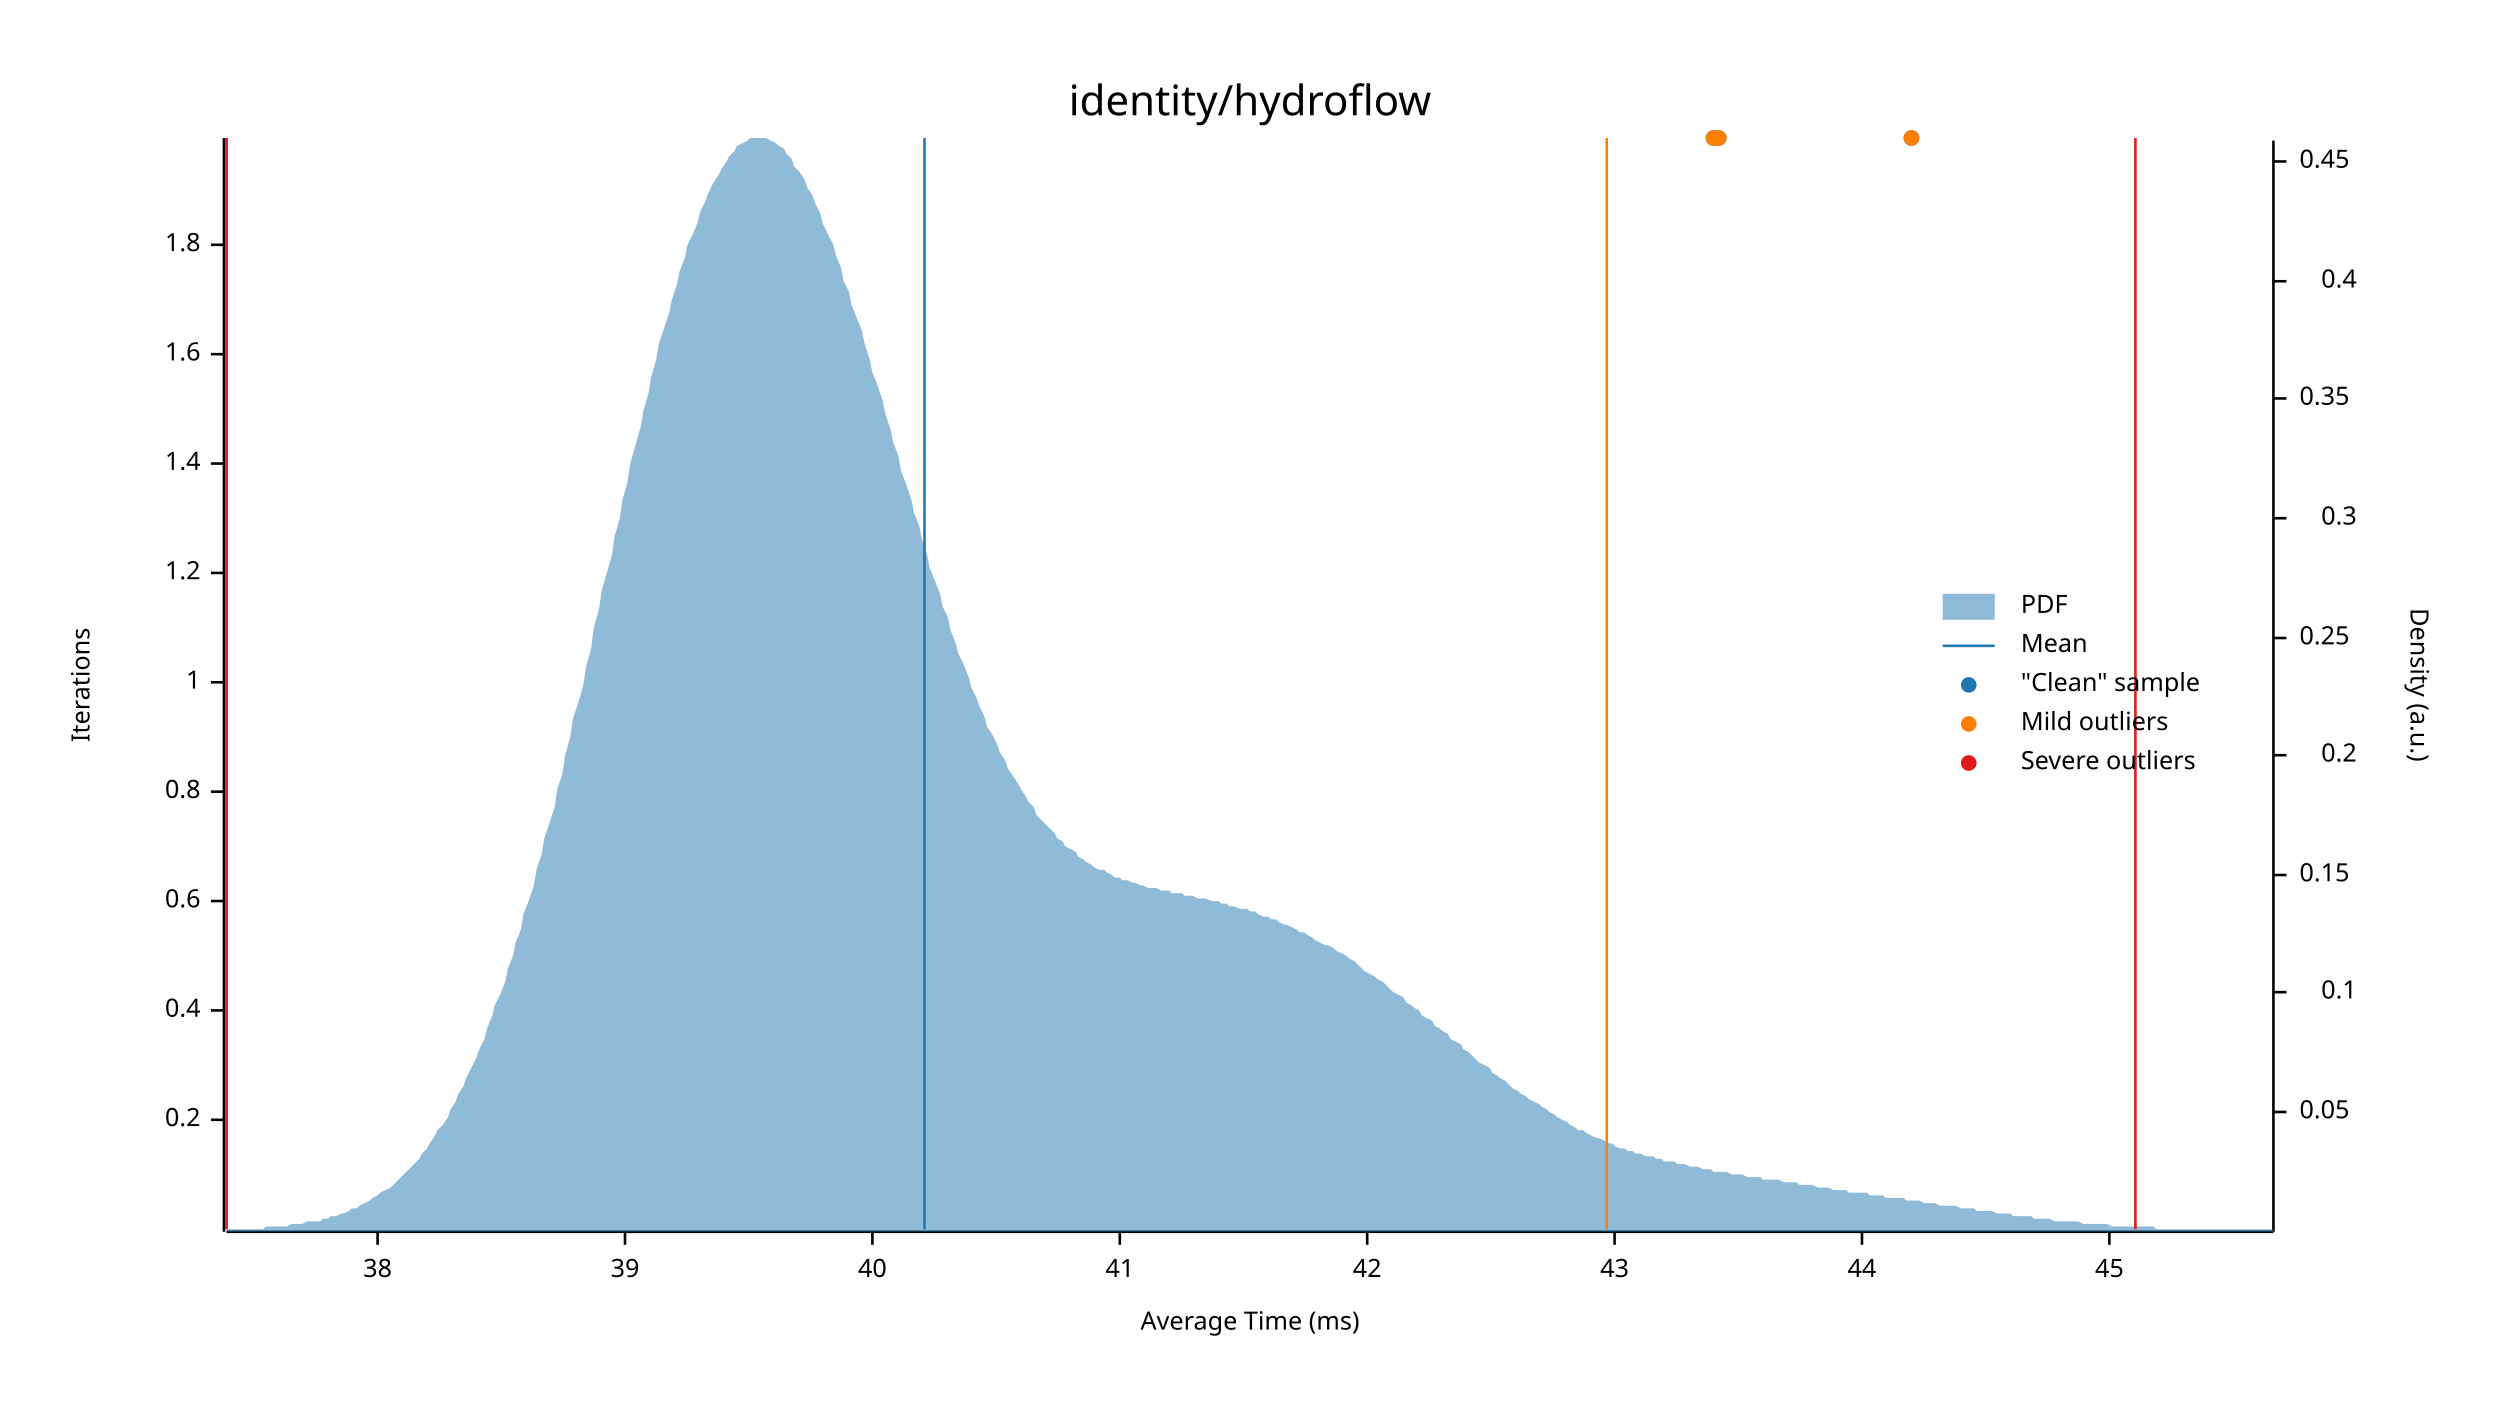
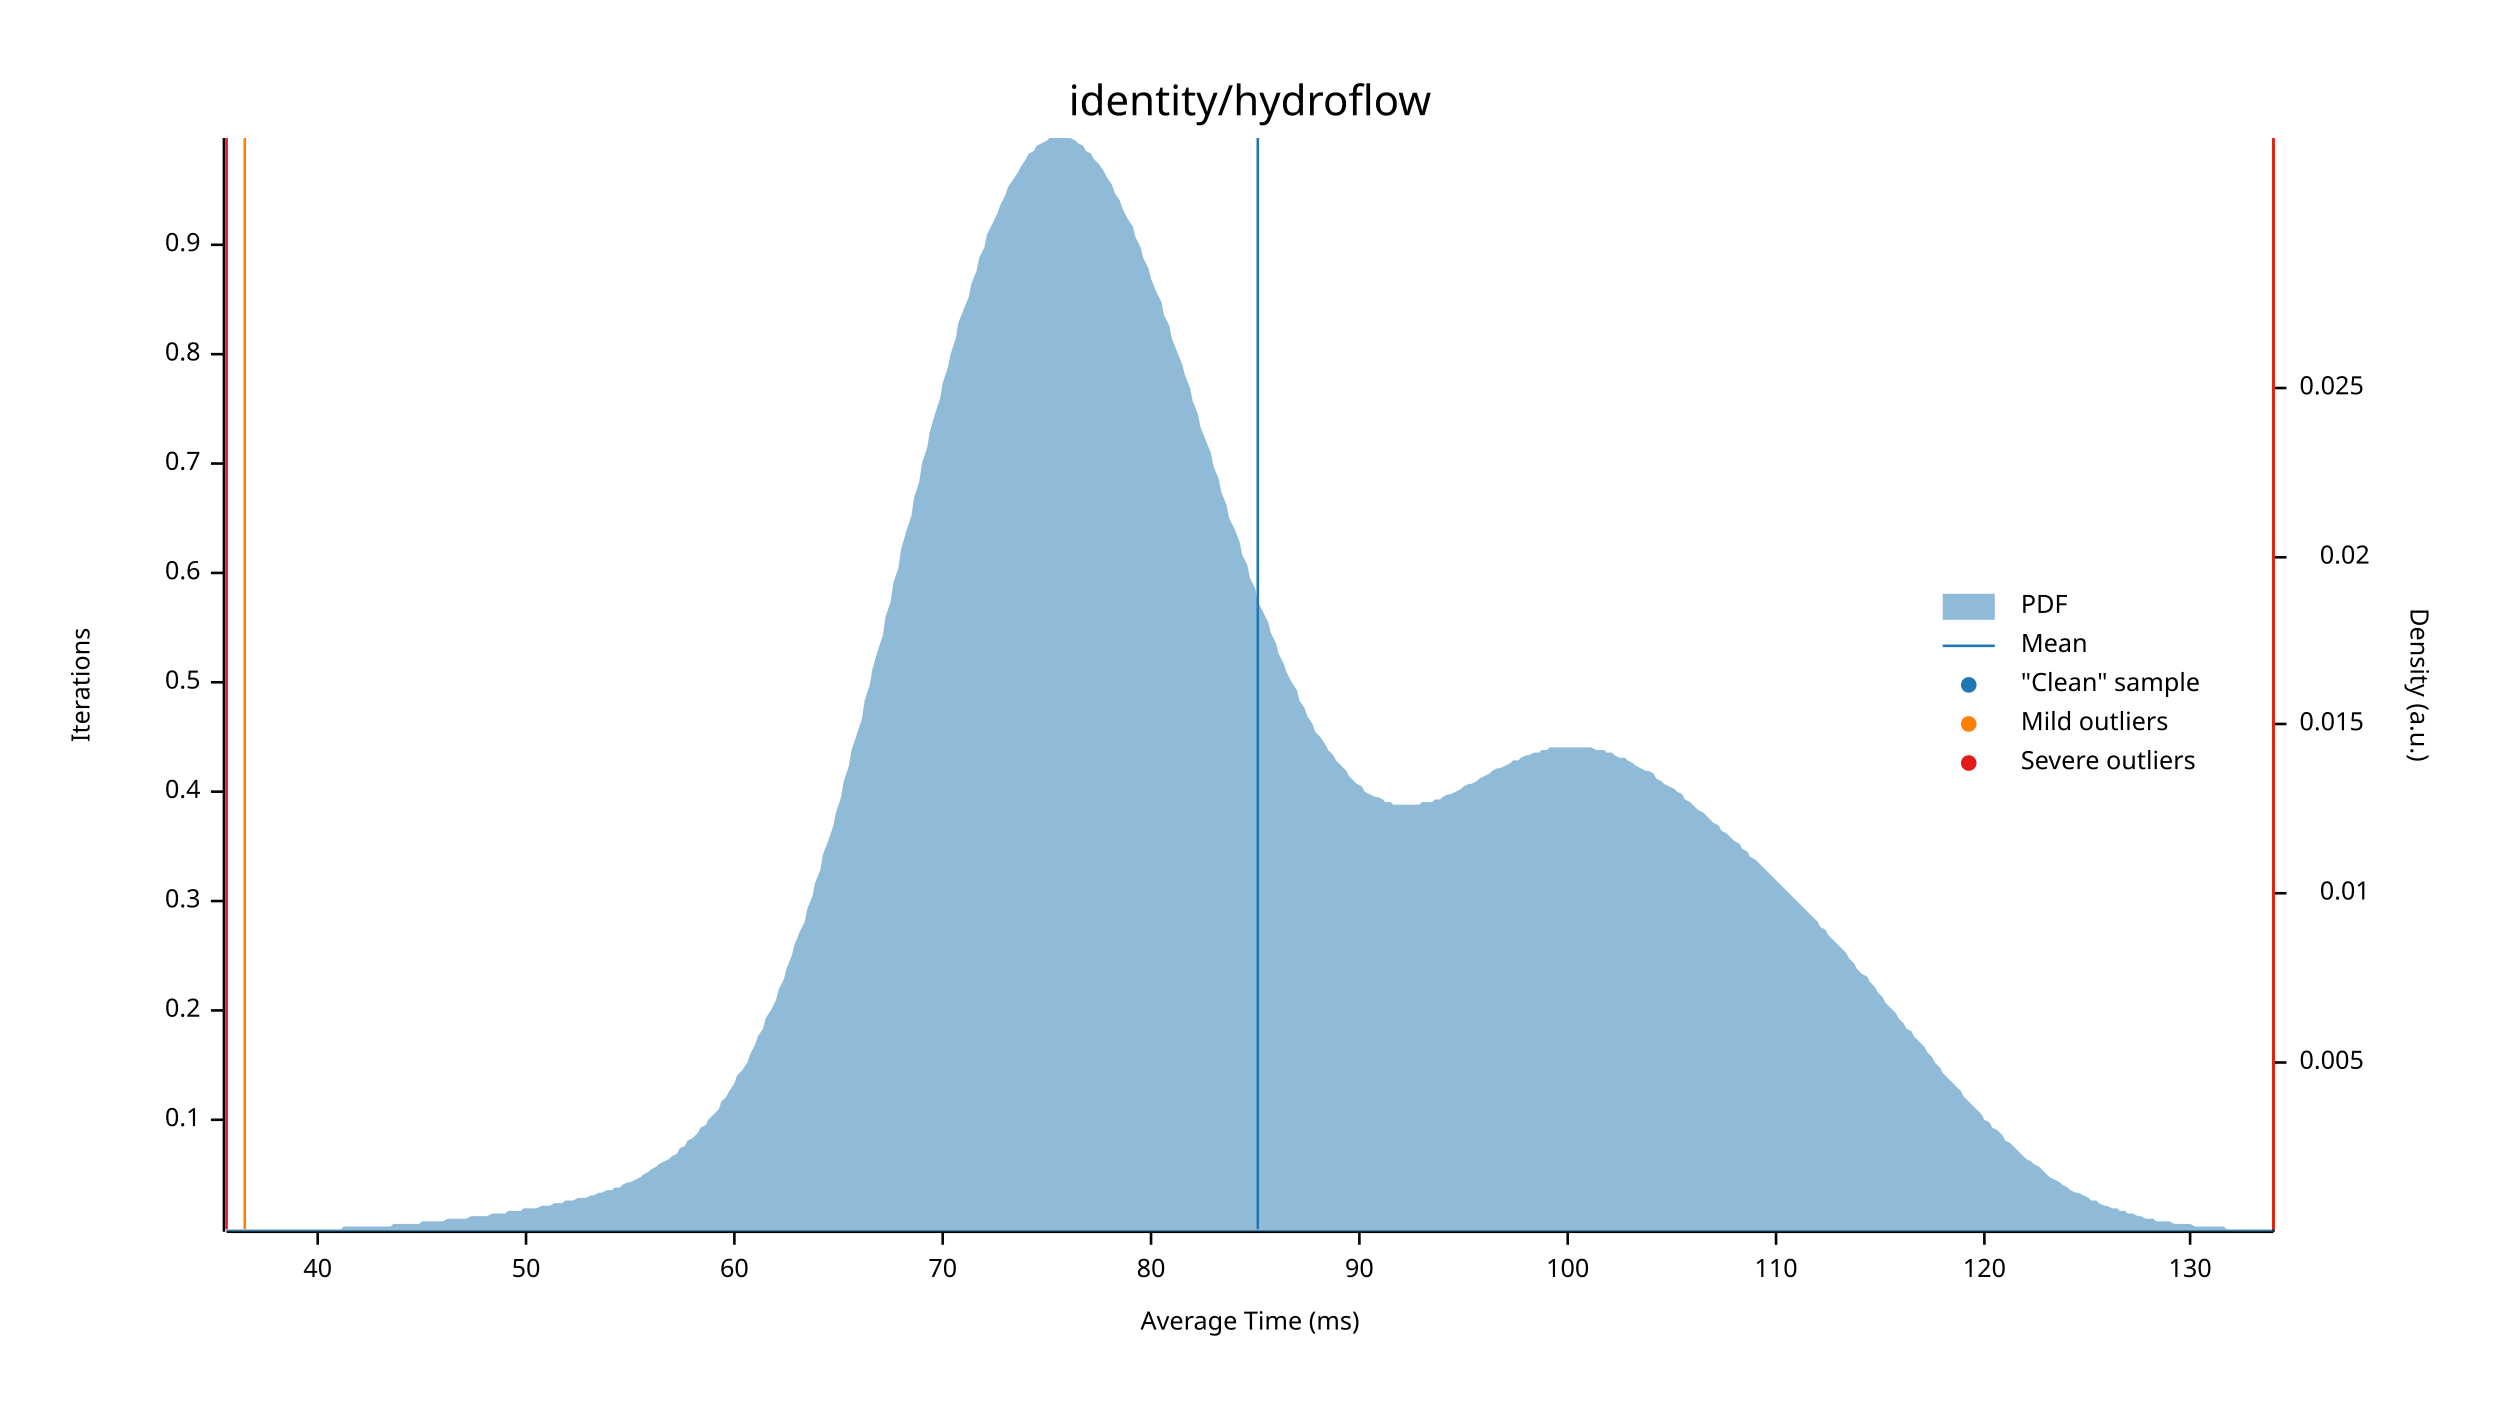
<svg xmlns="http://www.w3.org/2000/svg" width="960" height="540" viewBox="0 0 960 540">
  <text x="480" y="32" dy="0.76em" text-anchor="middle" font-family="sans-serif" font-size="16.129" opacity="1" fill="#000000">
identity/hydroflow
</text>
  <text x="27" y="263" dy="0.76em" text-anchor="middle" font-family="sans-serif" font-size="9.677" opacity="1" fill="#000000" transform="rotate(270, 27, 263)">
Iterations
</text>
  <text x="480" y="513" dy="-0.5ex" text-anchor="middle" font-family="sans-serif" font-size="9.677" opacity="1" fill="#000000">
Average Time (ms)
</text>
  <polyline fill="none" opacity="1" stroke="#000000" stroke-width="1" points="86,53 86,473 " />
  <text x="77" y="430" dy="0.5ex" text-anchor="end" font-family="sans-serif" font-size="9.677" opacity="1" fill="#000000">
- 0.2
+ 0.1
</text>
  <polyline fill="none" opacity="1" stroke="#000000" stroke-width="1" points="81,430 86,430 " />
  <text x="77" y="388" dy="0.5ex" text-anchor="end" font-family="sans-serif" font-size="9.677" opacity="1" fill="#000000">
- 0.4
+ 0.2
</text>
  <polyline fill="none" opacity="1" stroke="#000000" stroke-width="1" points="81,388 86,388 " />
  <text x="77" y="346" dy="0.5ex" text-anchor="end" font-family="sans-serif" font-size="9.677" opacity="1" fill="#000000">
- 0.6
+ 0.3
</text>
  <polyline fill="none" opacity="1" stroke="#000000" stroke-width="1" points="81,346 86,346 " />
  <text x="77" y="304" dy="0.5ex" text-anchor="end" font-family="sans-serif" font-size="9.677" opacity="1" fill="#000000">
- 0.8
+ 0.4
</text>
  <polyline fill="none" opacity="1" stroke="#000000" stroke-width="1" points="81,304 86,304 " />
  <text x="77" y="262" dy="0.5ex" text-anchor="end" font-family="sans-serif" font-size="9.677" opacity="1" fill="#000000">
- 1
+ 0.5
</text>
  <polyline fill="none" opacity="1" stroke="#000000" stroke-width="1" points="81,262 86,262 " />
  <text x="77" y="220" dy="0.5ex" text-anchor="end" font-family="sans-serif" font-size="9.677" opacity="1" fill="#000000">
- 1.2
+ 0.6
</text>
  <polyline fill="none" opacity="1" stroke="#000000" stroke-width="1" points="81,220 86,220 " />
  <text x="77" y="178" dy="0.5ex" text-anchor="end" font-family="sans-serif" font-size="9.677" opacity="1" fill="#000000">
- 1.4
+ 0.7
</text>
  <polyline fill="none" opacity="1" stroke="#000000" stroke-width="1" points="81,178 86,178 " />
  <text x="77" y="136" dy="0.5ex" text-anchor="end" font-family="sans-serif" font-size="9.677" opacity="1" fill="#000000">
- 1.6
+ 0.8
</text>
  <polyline fill="none" opacity="1" stroke="#000000" stroke-width="1" points="81,136 86,136 " />
  <text x="77" y="94" dy="0.5ex" text-anchor="end" font-family="sans-serif" font-size="9.677" opacity="1" fill="#000000">
- 1.8
+ 0.9
</text>
  <polyline fill="none" opacity="1" stroke="#000000" stroke-width="1" points="81,94 86,94 " />
  <polyline fill="none" opacity="1" stroke="#000000" stroke-width="1" points="87,473 873,473 " />
-   <text x="145" y="483" dy="0.76em" text-anchor="middle" font-family="sans-serif" font-size="9.677" opacity="1" fill="#000000">
- 38
- </text>
-   <polyline fill="none" opacity="1" stroke="#000000" stroke-width="1" points="145,473 145,478 " />
-   <text x="240" y="483" dy="0.76em" text-anchor="middle" font-family="sans-serif" font-size="9.677" opacity="1" fill="#000000">
- 39
- </text>
-   <polyline fill="none" opacity="1" stroke="#000000" stroke-width="1" points="240,473 240,478 " />
-   <text x="335" y="483" dy="0.76em" text-anchor="middle" font-family="sans-serif" font-size="9.677" opacity="1" fill="#000000">
+   <text x="122" y="483" dy="0.76em" text-anchor="middle" font-family="sans-serif" font-size="9.677" opacity="1" fill="#000000">
40
</text>
-   <polyline fill="none" opacity="1" stroke="#000000" stroke-width="1" points="335,473 335,478 " />
-   <text x="430" y="483" dy="0.76em" text-anchor="middle" font-family="sans-serif" font-size="9.677" opacity="1" fill="#000000">
- 41
+   <polyline fill="none" opacity="1" stroke="#000000" stroke-width="1" points="122,473 122,478 " />
+   <text x="202" y="483" dy="0.76em" text-anchor="middle" font-family="sans-serif" font-size="9.677" opacity="1" fill="#000000">
+ 50
</text>
-   <polyline fill="none" opacity="1" stroke="#000000" stroke-width="1" points="430,473 430,478 " />
-   <text x="525" y="483" dy="0.76em" text-anchor="middle" font-family="sans-serif" font-size="9.677" opacity="1" fill="#000000">
- 42
+   <polyline fill="none" opacity="1" stroke="#000000" stroke-width="1" points="202,473 202,478 " />
+   <text x="282" y="483" dy="0.76em" text-anchor="middle" font-family="sans-serif" font-size="9.677" opacity="1" fill="#000000">
+ 60
</text>
-   <polyline fill="none" opacity="1" stroke="#000000" stroke-width="1" points="525,473 525,478 " />
-   <text x="620" y="483" dy="0.76em" text-anchor="middle" font-family="sans-serif" font-size="9.677" opacity="1" fill="#000000">
- 43
+   <polyline fill="none" opacity="1" stroke="#000000" stroke-width="1" points="282,473 282,478 " />
+   <text x="362" y="483" dy="0.76em" text-anchor="middle" font-family="sans-serif" font-size="9.677" opacity="1" fill="#000000">
+ 70
</text>
-   <polyline fill="none" opacity="1" stroke="#000000" stroke-width="1" points="620,473 620,478 " />
-   <text x="715" y="483" dy="0.76em" text-anchor="middle" font-family="sans-serif" font-size="9.677" opacity="1" fill="#000000">
- 44
+   <polyline fill="none" opacity="1" stroke="#000000" stroke-width="1" points="362,473 362,478 " />
+   <text x="442" y="483" dy="0.76em" text-anchor="middle" font-family="sans-serif" font-size="9.677" opacity="1" fill="#000000">
+ 80
</text>
-   <polyline fill="none" opacity="1" stroke="#000000" stroke-width="1" points="715,473 715,478 " />
-   <text x="810" y="483" dy="0.76em" text-anchor="middle" font-family="sans-serif" font-size="9.677" opacity="1" fill="#000000">
- 45
+   <polyline fill="none" opacity="1" stroke="#000000" stroke-width="1" points="442,473 442,478 " />
+   <text x="522" y="483" dy="0.76em" text-anchor="middle" font-family="sans-serif" font-size="9.677" opacity="1" fill="#000000">
+ 90
</text>
-   <polyline fill="none" opacity="1" stroke="#000000" stroke-width="1" points="810,473 810,478 " />
+   <polyline fill="none" opacity="1" stroke="#000000" stroke-width="1" points="522,473 522,478 " />
+   <text x="602" y="483" dy="0.76em" text-anchor="middle" font-family="sans-serif" font-size="9.677" opacity="1" fill="#000000">
+ 100
+ </text>
+   <polyline fill="none" opacity="1" stroke="#000000" stroke-width="1" points="602,473 602,478 " />
+   <text x="682" y="483" dy="0.76em" text-anchor="middle" font-family="sans-serif" font-size="9.677" opacity="1" fill="#000000">
+ 110
+ </text>
+   <polyline fill="none" opacity="1" stroke="#000000" stroke-width="1" points="682,473 682,478 " />
+   <text x="762" y="483" dy="0.76em" text-anchor="middle" font-family="sans-serif" font-size="9.677" opacity="1" fill="#000000">
+ 120
+ </text>
+   <polyline fill="none" opacity="1" stroke="#000000" stroke-width="1" points="762,473 762,478 " />
+   <text x="841" y="483" dy="0.76em" text-anchor="middle" font-family="sans-serif" font-size="9.677" opacity="1" fill="#000000">
+ 130
+ </text>
+   <polyline fill="none" opacity="1" stroke="#000000" stroke-width="1" points="841,473 841,478 " />
  <text x="933" y="263" dy="0.76em" text-anchor="middle" font-family="sans-serif" font-size="9.677" opacity="1" fill="#000000" transform="rotate(90, 933, 263)">
Density (a.u.)
</text>
  <polyline fill="none" opacity="1" stroke="#000000" stroke-width="1" points="873,54 873,473 " />
-   <text x="883" y="427" dy="0.5ex" text-anchor="start" font-family="sans-serif" font-size="9.677" opacity="1" fill="#000000">
- 0.05
+   <text x="883" y="408" dy="0.5ex" text-anchor="start" font-family="sans-serif" font-size="9.677" opacity="1" fill="#000000">
+ 0.005
</text>
-   <polyline fill="none" opacity="1" stroke="#000000" stroke-width="1" points="873,427 878,427 " />
-   <text x="905" y="381" dy="0.5ex" text-anchor="end" font-family="sans-serif" font-size="9.677" opacity="1" fill="#000000">
- 0.1
+   <polyline fill="none" opacity="1" stroke="#000000" stroke-width="1" points="873,408 878,408 " />
+   <text x="910" y="343" dy="0.5ex" text-anchor="end" font-family="sans-serif" font-size="9.677" opacity="1" fill="#000000">
+ 0.01
</text>
-   <polyline fill="none" opacity="1" stroke="#000000" stroke-width="1" points="873,381 878,381 " />
-   <text x="883" y="336" dy="0.5ex" text-anchor="start" font-family="sans-serif" font-size="9.677" opacity="1" fill="#000000">
- 0.15
+   <polyline fill="none" opacity="1" stroke="#000000" stroke-width="1" points="873,343 878,343 " />
+   <text x="883" y="278" dy="0.5ex" text-anchor="start" font-family="sans-serif" font-size="9.677" opacity="1" fill="#000000">
+ 0.015
</text>
-   <polyline fill="none" opacity="1" stroke="#000000" stroke-width="1" points="873,336 878,336 " />
-   <text x="905" y="290" dy="0.5ex" text-anchor="end" font-family="sans-serif" font-size="9.677" opacity="1" fill="#000000">
- 0.2
+   <polyline fill="none" opacity="1" stroke="#000000" stroke-width="1" points="873,278 878,278 " />
+   <text x="910" y="214" dy="0.5ex" text-anchor="end" font-family="sans-serif" font-size="9.677" opacity="1" fill="#000000">
+ 0.02
</text>
-   <polyline fill="none" opacity="1" stroke="#000000" stroke-width="1" points="873,290 878,290 " />
-   <text x="883" y="245" dy="0.5ex" text-anchor="start" font-family="sans-serif" font-size="9.677" opacity="1" fill="#000000">
- 0.25
+   <polyline fill="none" opacity="1" stroke="#000000" stroke-width="1" points="873,214 878,214 " />
+   <text x="883" y="149" dy="0.5ex" text-anchor="start" font-family="sans-serif" font-size="9.677" opacity="1" fill="#000000">
+ 0.025
</text>
-   <polyline fill="none" opacity="1" stroke="#000000" stroke-width="1" points="873,245 878,245 " />
-   <text x="905" y="199" dy="0.5ex" text-anchor="end" font-family="sans-serif" font-size="9.677" opacity="1" fill="#000000">
- 0.3
- </text>
-   <polyline fill="none" opacity="1" stroke="#000000" stroke-width="1" points="873,199 878,199 " />
-   <text x="883" y="153" dy="0.5ex" text-anchor="start" font-family="sans-serif" font-size="9.677" opacity="1" fill="#000000">
- 0.35
- </text>
-   <polyline fill="none" opacity="1" stroke="#000000" stroke-width="1" points="873,153 878,153 " />
-   <text x="905" y="108" dy="0.5ex" text-anchor="end" font-family="sans-serif" font-size="9.677" opacity="1" fill="#000000">
- 0.4
- </text>
-   <polyline fill="none" opacity="1" stroke="#000000" stroke-width="1" points="873,108 878,108 " />
-   <text x="883" y="62" dy="0.5ex" text-anchor="start" font-family="sans-serif" font-size="9.677" opacity="1" fill="#000000">
- 0.45
- </text>
-   <polyline fill="none" opacity="1" stroke="#000000" stroke-width="1" points="873,62 878,62 " />
-   <polygon opacity="0.5" fill="#1F78B4" points="87,472 88,472 90,472 91,472 93,472 94,472 96,472 98,472 99,472 101,472 102,471 104,471 105,471 107,471 109,471 110,471 112,470 113,470 115,470 116,470 118,469 120,469 121,469 123,469 124,468 126,468 127,467 129,467 131,466 132,466 134,465 135,464 137,464 138,463 140,462 142,461 143,460 145,459 146,458 148,457 150,456 151,455 153,453 154,452 156,450 157,449 159,447 161,445 162,443 164,441 165,439 167,436 168,434 170,432 172,429 173,426 175,423 176,420 178,417 179,414 181,410 183,406 184,403 186,399 187,395 189,390 190,386 192,382 194,377 195,372 197,367 198,362 200,357 201,351 203,346 205,340 206,334 208,328 209,322 211,316 213,310 214,303 216,297 217,290 219,283 220,276 222,270 224,263 225,256 227,249 228,241 230,234 231,227 233,220 235,213 236,206 238,199 239,192 241,185 242,178 244,171 246,164 247,158 249,151 250,145 252,138 253,132 255,126 257,120 258,115 260,109 261,104 263,99 264,94 266,90 268,85 269,81 271,77 272,74 274,70 276,67 277,65 279,62 280,60 282,58 283,56 285,55 287,54 288,53 290,53 291,53 293,53 294,53 296,54 298,55 299,56 301,57 302,59 304,61 305,64 307,66 309,69 310,72 312,75 313,78 315,82 316,86 318,90 320,94 321,98 323,103 324,108 326,112 327,117 329,122 331,127 332,132 334,138 335,143 337,148 339,154 340,159 342,165 343,170 345,175 346,181 348,186 350,192 351,197 353,202 354,207 356,213 357,218 359,223 361,228 362,233 364,237 365,242 367,247 368,251 370,255 372,260 373,264 375,268 376,271 378,275 379,279 381,282 383,286 384,289 386,292 387,295 389,298 391,301 392,303 394,306 395,308 397,310 398,313 400,315 402,317 403,318 405,320 406,322 408,323 409,325 411,326 413,327 414,329 416,330 417,331 419,332 420,333 422,334 424,334 425,335 427,336 428,337 430,337 431,338 433,338 435,339 436,339 438,340 439,340 441,341 442,341 444,341 446,342 447,342 449,342 450,343 452,343 454,343 455,344 457,344 458,344 460,345 461,345 463,345 465,346 466,346 468,346 469,347 471,347 472,348 474,348 476,349 477,349 479,349 480,350 482,350 483,351 485,352 487,352 488,353 490,353 491,354 493,355 494,355 496,356 498,357 499,358 501,358 502,359 504,360 505,361 507,362 509,363 510,363 512,364 513,365 515,366 517,367 518,368 520,369 521,370 523,372 524,373 526,374 528,375 529,376 531,377 532,378 534,380 535,381 537,382 539,383 540,385 542,386 543,387 545,388 546,390 548,391 550,392 551,394 553,395 554,396 556,397 557,399 559,400 561,401 562,403 564,404 565,405 567,407 568,408 570,409 572,410 573,412 575,413 576,414 578,415 580,417 581,418 583,419 584,420 586,421 587,422 589,423 591,424 592,425 594,426 595,427 597,428 598,429 600,430 602,431 603,432 605,433 606,434 608,434 609,435 611,436 613,437 614,437 616,438 617,439 619,439 620,440 622,441 624,441 625,442 627,442 628,443 630,443 632,444 633,444 635,444 636,445 638,445 639,446 641,446 643,446 644,447 646,447 647,447 649,448 650,448 652,448 654,449 655,449 657,449 658,450 660,450 661,450 663,450 665,451 666,451 668,451 669,451 671,452 672,452 674,452 676,452 677,453 679,453 680,453 682,453 683,453 685,454 687,454 688,454 690,454 691,455 693,455 695,455 696,455 698,456 699,456 701,456 702,456 704,457 706,457 707,457 709,457 710,458 712,458 713,458 715,458 717,458 718,459 720,459 721,459 723,459 724,460 726,460 728,460 729,460 731,460 732,461 734,461 735,461 737,461 739,462 740,462 742,462 743,462 745,463 746,463 748,463 750,463 751,463 753,464 754,464 756,464 758,464 759,465 761,465 762,465 764,465 765,465 767,466 769,466 770,466 772,466 773,467 775,467 776,467 778,467 780,467 781,468 783,468 784,468 786,468 787,468 789,469 791,469 792,469 794,469 795,469 797,469 798,469 800,470 802,470 803,470 805,470 806,470 808,470 809,470 811,471 813,471 814,471 816,471 817,471 819,471 821,471 822,471 824,471 825,471 827,471 828,472 830,472 832,472 833,472 835,472 836,472 838,472 839,472 841,472 843,472 844,472 846,472 847,472 849,472 850,472 852,472 854,472 855,472 857,472 858,472 860,472 861,472 863,472 865,472 866,472 868,472 869,472 871,472 873,472 873,473 87,473 " />
-   <polyline fill="none" opacity="1" stroke="#1F78B4" stroke-width="1" points="355,472 355,53 " />
-   <polyline fill="none" opacity="1" stroke="#FF7F00" stroke-width="1" points="87,472 87,53 " />
-   <polyline fill="none" opacity="1" stroke="#FF7F00" stroke-width="1" points="617,472 617,53 " />
+   <polyline fill="none" opacity="1" stroke="#000000" stroke-width="1" points="873,149 878,149 " />
+   <polygon opacity="0.5" fill="#1F78B4" points="87,472 88,472 90,472 91,472 93,472 94,472 96,472 98,472 99,472 101,472 102,472 104,472 105,472 107,472 109,472 110,472 112,472 113,472 115,472 116,472 118,472 120,472 121,472 123,472 124,472 126,472 127,472 129,472 131,472 132,471 134,471 135,471 137,471 138,471 140,471 142,471 143,471 145,471 146,471 148,471 150,471 151,470 153,470 154,470 156,470 157,470 159,470 161,470 162,469 164,469 165,469 167,469 168,469 170,469 172,468 173,468 175,468 176,468 178,468 179,468 181,467 183,467 184,467 186,467 187,467 189,466 190,466 192,466 194,466 195,465 197,465 198,465 200,465 201,464 203,464 205,464 206,464 208,463 209,463 211,463 213,462 214,462 216,462 217,461 219,461 220,461 222,460 224,460 225,460 227,459 228,459 230,458 231,458 233,457 235,457 236,456 238,456 239,455 241,454 242,454 244,453 246,452 247,451 249,450 250,449 252,448 253,447 255,446 257,445 258,444 260,443 261,441 263,440 264,438 266,437 268,435 269,433 271,432 272,430 274,428 276,426 277,423 279,421 280,419 282,416 283,413 285,411 287,408 288,405 290,401 291,398 293,395 294,391 296,388 298,384 299,380 301,376 302,372 304,367 305,363 307,358 309,354 310,349 312,344 313,339 315,334 316,328 318,323 320,317 321,312 323,306 324,300 326,294 327,288 329,282 331,276 332,269 334,263 335,257 337,250 339,244 340,237 342,231 343,224 345,218 346,211 348,204 350,198 351,191 353,185 354,178 356,172 357,166 359,159 361,153 362,147 364,141 365,136 367,130 368,124 370,119 372,114 373,109 375,104 376,99 378,95 379,90 381,86 383,82 384,79 386,75 387,72 389,69 391,66 392,64 394,61 395,59 397,58 398,56 400,55 402,54 403,53 405,53 406,53 408,53 409,53 411,53 413,54 414,55 416,56 417,58 419,59 420,61 422,63 424,66 425,68 427,71 428,74 430,77 431,80 433,84 435,87 436,91 438,95 439,99 441,103 442,107 444,112 446,116 447,121 449,125 450,130 452,135 454,140 455,144 457,149 458,154 460,159 461,164 463,169 465,174 466,179 468,184 469,189 471,194 472,199 474,203 476,208 477,213 479,217 480,222 482,226 483,231 485,235 487,239 488,243 490,247 491,251 493,255 494,258 496,262 498,265 499,269 501,272 502,275 504,278 505,281 507,283 509,286 510,288 512,290 513,292 515,294 517,296 518,298 520,300 521,301 523,302 524,304 526,305 528,306 529,306 531,307 532,308 534,308 535,309 537,309 539,309 540,309 542,309 543,309 545,309 546,308 548,308 550,308 551,307 553,307 554,306 556,305 557,305 559,304 561,303 562,302 564,301 565,301 567,300 568,299 570,298 572,297 573,296 575,295 576,295 578,294 580,293 581,292 583,292 584,291 586,290 587,290 589,289 591,289 592,288 594,288 595,287 597,287 598,287 600,287 602,287 603,287 605,287 606,287 608,287 609,287 611,287 613,288 614,288 616,288 617,289 619,289 620,290 622,291 624,291 625,292 627,293 628,294 630,295 632,296 633,296 635,297 636,299 638,300 639,301 641,302 643,303 644,304 646,305 647,307 649,308 650,309 652,311 654,312 655,313 657,315 658,316 660,317 661,319 663,320 665,322 666,323 668,324 669,326 671,327 672,329 674,330 676,332 677,333 679,335 680,336 682,338 683,339 685,341 687,343 688,344 690,346 691,347 693,349 695,351 696,352 698,354 699,356 701,357 702,359 704,361 706,363 707,364 709,366 710,368 712,370 713,372 715,374 717,375 718,377 720,379 721,381 723,383 724,385 726,387 728,389 729,391 731,393 732,395 734,396 735,398 737,400 739,402 740,404 742,406 743,408 745,410 746,412 748,414 750,416 751,417 753,419 754,421 756,423 758,425 759,426 761,428 762,430 764,431 765,433 767,434 769,436 770,438 772,439 773,440 775,442 776,443 778,445 780,446 781,447 783,448 784,449 786,451 787,452 789,453 791,454 792,455 794,456 795,457 797,458 798,458 800,459 802,460 803,461 805,461 806,462 808,463 809,463 811,464 813,464 814,465 816,465 817,466 819,466 821,467 822,467 824,468 825,468 827,468 828,469 830,469 832,469 833,469 835,470 836,470 838,470 839,470 841,470 843,471 844,471 846,471 847,471 849,471 850,471 852,471 854,471 855,472 857,472 858,472 860,472 861,472 863,472 865,472 866,472 868,472 869,472 871,472 873,472 873,473 87,473 " />
+   <polyline fill="none" opacity="1" stroke="#1F78B4" stroke-width="1" points="483,472 483,53 " />
+   <polyline fill="none" opacity="1" stroke="#FF7F00" stroke-width="1" points="94,472 94,53 " />
+   <polyline fill="none" opacity="1" stroke="#FF7F00" stroke-width="1" points="873,472 873,53 " />
  <polyline fill="none" opacity="1" stroke="#E31A1C" stroke-width="1" points="87,472 87,53 " />
-   <polyline fill="none" opacity="1" stroke="#E31A1C" stroke-width="1" points="820,472 820,53 " />
-   <circle cx="734" cy="53" r="3" opacity="1" fill="#1F78B4" stroke="none" stroke-width="1" />
-   <circle cx="658" cy="53" r="3" opacity="1" fill="#1F78B4" stroke="none" stroke-width="1" />
-   <circle cx="660" cy="53" r="3" opacity="1" fill="#1F78B4" stroke="none" stroke-width="1" />
-   <circle cx="734" cy="53" r="3" opacity="1" fill="#FF7F00" stroke="none" stroke-width="1" />
-   <circle cx="658" cy="53" r="3" opacity="1" fill="#FF7F00" stroke="none" stroke-width="1" />
-   <circle cx="660" cy="53" r="3" opacity="1" fill="#FF7F00" stroke="none" stroke-width="1" />
+   <polyline fill="none" opacity="1" stroke="#E31A1C" stroke-width="1" points="873,472 873,53 " />
  <text x="776" y="228" dy="0.76em" text-anchor="start" font-family="sans-serif" font-size="9.677" opacity="1" fill="#000000">
PDF
</text>
  <text x="776" y="243" dy="0.76em" text-anchor="start" font-family="sans-serif" font-size="9.677" opacity="1" fill="#000000">
Mean
</text>
  <text x="776" y="258" dy="0.76em" text-anchor="start" font-family="sans-serif" font-size="9.677" opacity="1" fill="#000000">
"Clean" sample
</text>
  <text x="776" y="273" dy="0.76em" text-anchor="start" font-family="sans-serif" font-size="9.677" opacity="1" fill="#000000">
Mild outliers
</text>
  <text x="776" y="288" dy="0.76em" text-anchor="start" font-family="sans-serif" font-size="9.677" opacity="1" fill="#000000">
Severe outliers
</text>
  <rect x="746" y="228" width="20" height="10" opacity="0.5" fill="#1F78B4" stroke="none" />
  <polyline fill="none" opacity="1" stroke="#1F78B4" stroke-width="1" points="746,248 766,248 " />
  <circle cx="756" cy="263" r="3" opacity="1" fill="#1F78B4" stroke="none" stroke-width="1" />
  <circle cx="756" cy="278" r="3" opacity="1" fill="#FF7F00" stroke="none" stroke-width="1" />
  <circle cx="756" cy="293" r="3" opacity="1" fill="#E31A1C" stroke="none" stroke-width="1" />
</svg>
